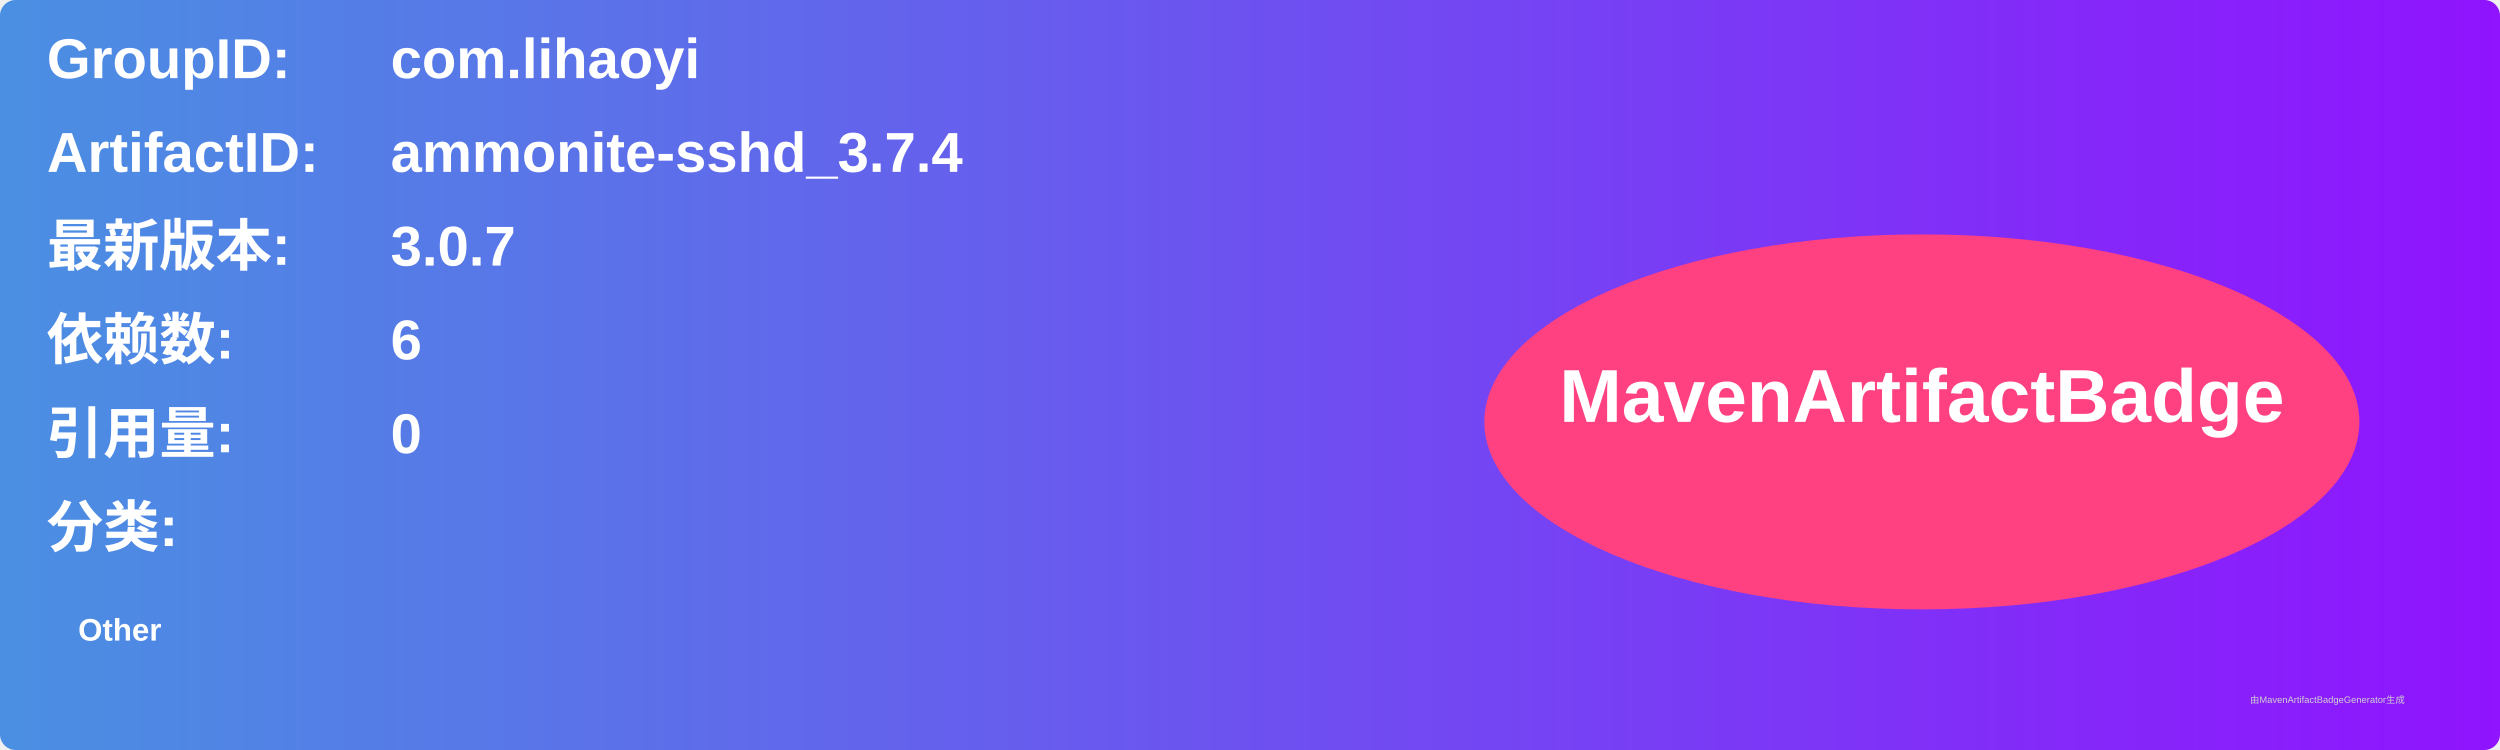
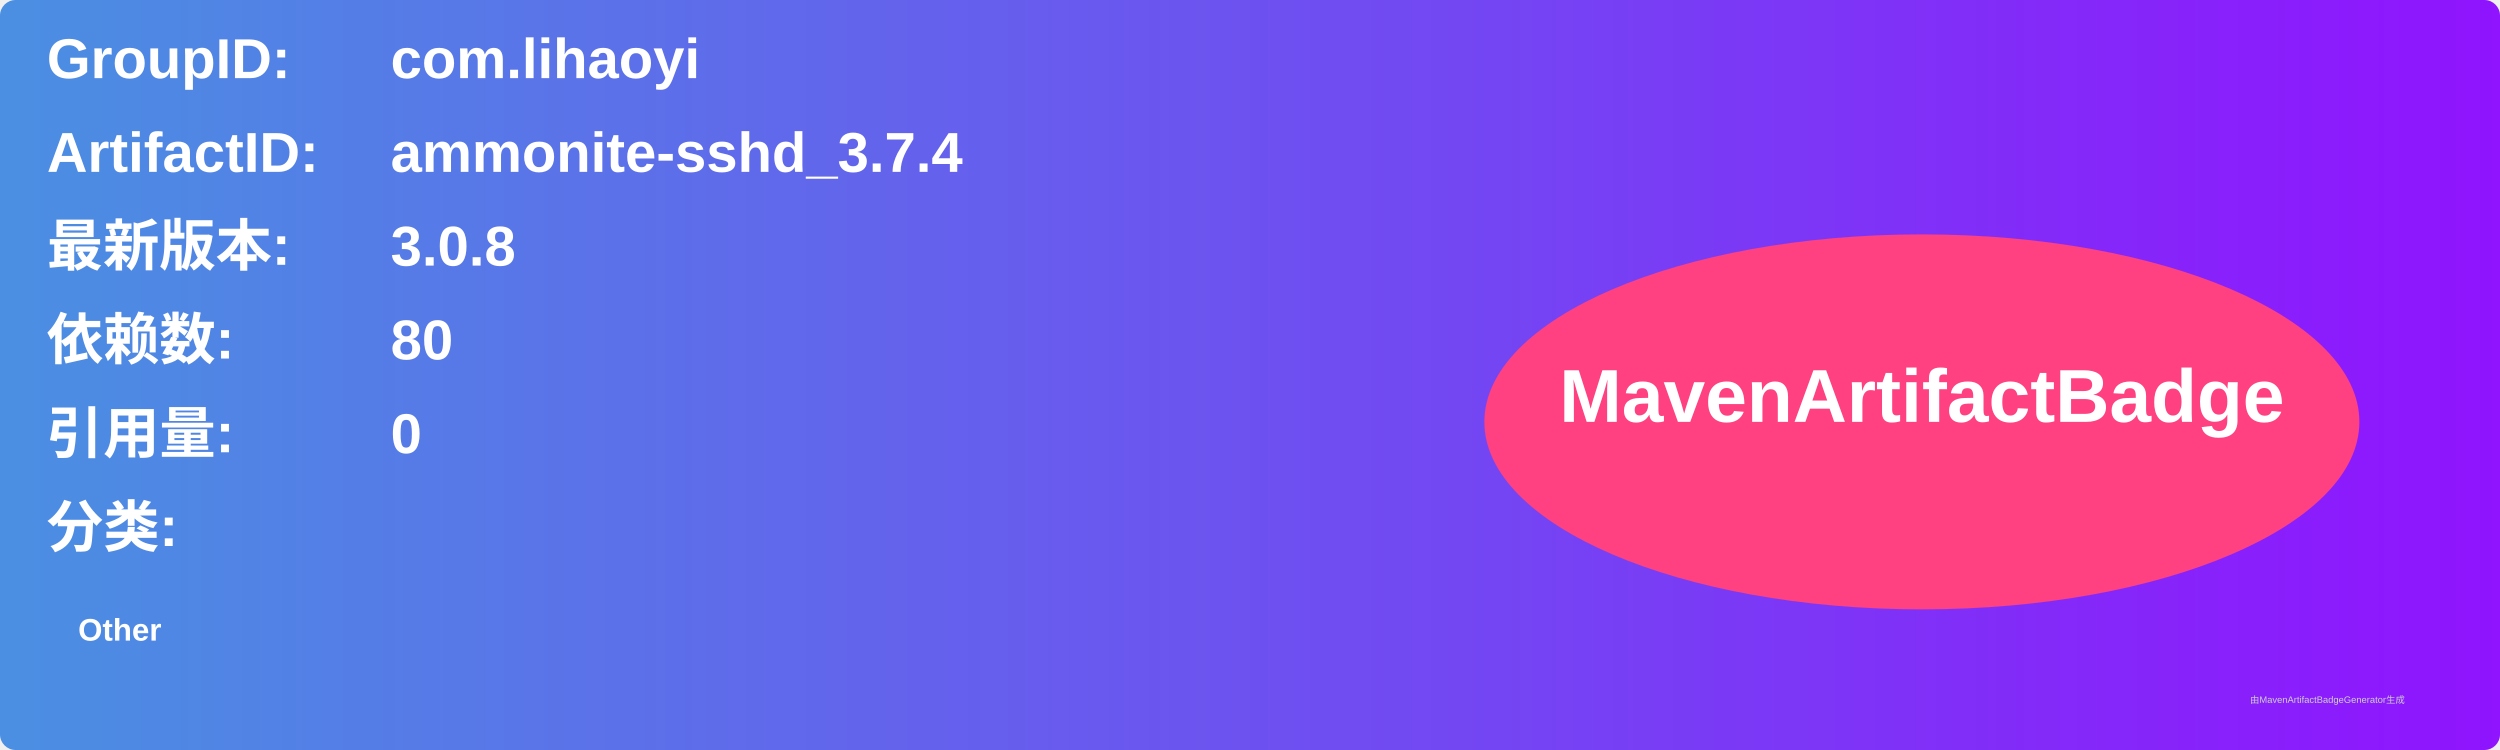
<svg xmlns="http://www.w3.org/2000/svg" width="800" height="240" viewBox="0 0 800 240">
  <linearGradient id="grad" x1="0%" y1="0%" x2="100%" y2="0%">
    <stop offset="0%" stop-color="#4a90e2" />
    <stop offset="100%" stop-color="#9013fe" />
  </linearGradient>
  <rect width="100%" height="100%" rx="5" ry="5" fill="url(#grad)" />
  <g transform="translate(15, 15)">
    <text x="0" y="10" font-family="Arial" font-size="18" fill="white" font-weight="bold" width="260">GroupID:</text>
    <text x="110" y="10" font-family="Arial" font-size="18" fill="white" font-weight="bold" width="460">com.lihaoyi</text>
    <text x="0" y="40" font-family="Arial" font-size="18" fill="white" font-weight="bold" width="260">ArtifactID:</text>
    <text x="110" y="40" font-family="Arial" font-size="18" fill="white" font-weight="bold" width="460">ammonite-sshd_3.7.4</text>
    <text x="0" y="70" font-family="Arial" font-size="18" fill="white" font-weight="bold">最新版本:</text>
    <text x="110" y="70" font-family="Arial" font-size="18" fill="white" font-weight="bold">
-       <tspan font-weight="bold">3.0.7</tspan>
+       <tspan font-weight="bold">3.0.8</tspan>
    </text>
    <text x="0" y="100" font-family="Arial" font-size="18" fill="white" font-weight="bold">依赖数: </text>
    <text x="110" y="100" font-family="Arial" font-size="18" fill="white">
-       <tspan font-weight="bold">6</tspan>
+       <tspan font-weight="bold">80</tspan>
    </text>
    <text x="0" y="130" font-family="Arial" font-size="18" fill="white" font-weight="bold">引用量: </text>
    <text x="110" y="130" font-family="Arial" font-size="18" fill="white">
      <tspan font-weight="bold">0</tspan>
    </text>
    <text x="0" y="160" font-family="Arial" font-size="18" fill="white" font-weight="bold">分类:</text>
    <text x="10" y="190" font-family="Arial" font-size="10" fill="white">
      <tspan font-weight="bold">Other</tspan>
    </text>
    <ellipse cx="600" cy="120" rx="140" ry="60" fill="#ff4081" />
    <text x="600" y="120" text-anchor="middle" font-family="Arial" font-size="24" fill="white" font-weight="bold">MavenArtifactBadge</text>
  </g>
  <text x="720" y="225" font-family="Arial" font-size="3" fill="#d0d0d0">由MavenArtifactBadgeGenerator生成</text>
</svg>
